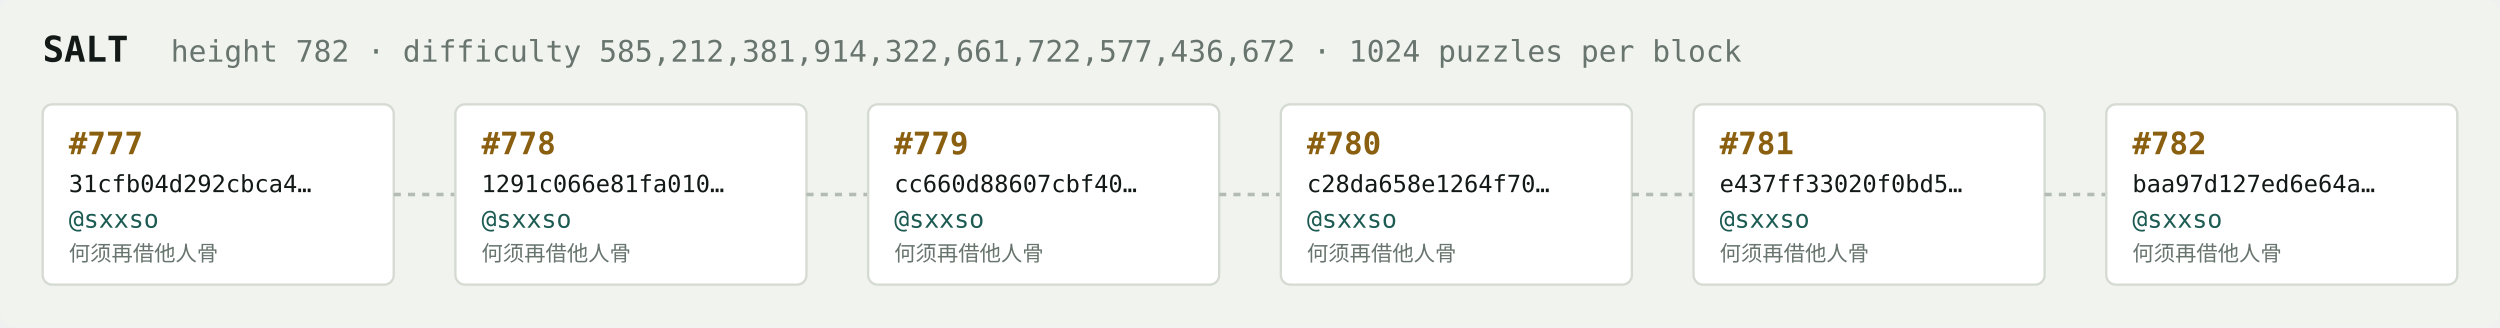
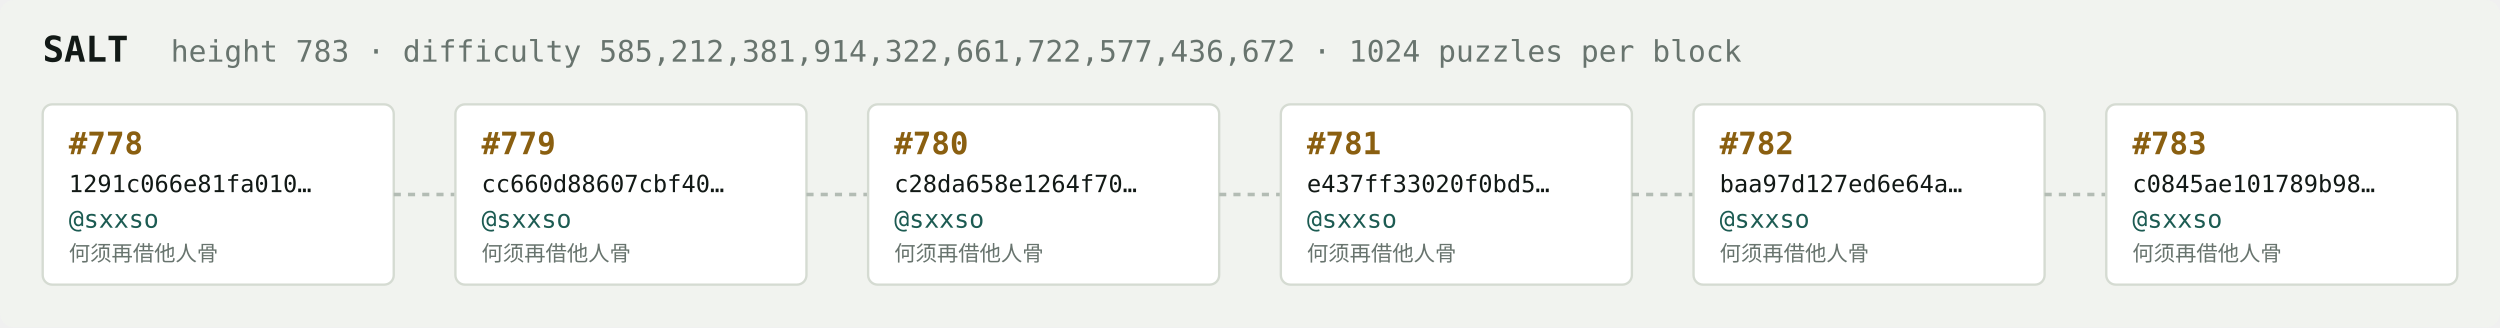
<svg xmlns="http://www.w3.org/2000/svg" width="1054" height="138" viewBox="0 0 1054 138" font-family="ui-monospace,SFMono-Regular,Menlo,monospace">
  <rect fill="#f1f3ef" width="1054" height="138" rx="6" />
  <text x="18" y="26" fill="#121916" font-size="15" font-weight="700">SALT</text>
-   <text x="72" y="26" fill="#68746e" font-size="12.5">height 782 · difficulty 585,212,381,914,322,661,722,577,436,672 · 1024 puzzles per block</text>
+   <text x="72" y="26" fill="#68746e" font-size="12.5">height 783 · difficulty 585,212,381,914,322,661,722,577,436,672 · 1024 puzzles per block</text>
  <rect x="18" y="44" width="148" height="76" rx="4" fill="#ffffff" stroke="#d5dbd2" stroke-width="1" />
-   <text x="29" y="65" fill="#8a5f10" font-size="13" font-weight="700">#777</text>
-   <text x="29" y="81" fill="#121916" font-size="10">31cfb04d292cbca4…</text>
+   <text x="29" y="65" fill="#8a5f10" font-size="13" font-weight="700">#778</text>
+   <text x="29" y="81" fill="#121916" font-size="10">1291c066e81fa010…</text>
  <text x="29" y="96" fill="#1c5b52" font-size="10.5">@sxxso</text>
  <text x="29" y="110" fill="#68746e" font-size="9">何须再借他人骨</text>
  <line x1="166" y1="82.0" x2="192" y2="82.0" stroke="#b3bcb4" stroke-width="1.5" stroke-dasharray="3 3" />
  <rect x="192" y="44" width="148" height="76" rx="4" fill="#ffffff" stroke="#d5dbd2" stroke-width="1" />
-   <text x="203" y="65" fill="#8a5f10" font-size="13" font-weight="700">#778</text>
-   <text x="203" y="81" fill="#121916" font-size="10">1291c066e81fa010…</text>
+   <text x="203" y="65" fill="#8a5f10" font-size="13" font-weight="700">#779</text>
+   <text x="203" y="81" fill="#121916" font-size="10">cc660d88607cbf40…</text>
  <text x="203" y="96" fill="#1c5b52" font-size="10.5">@sxxso</text>
  <text x="203" y="110" fill="#68746e" font-size="9">何须再借他人骨</text>
  <line x1="340" y1="82.0" x2="366" y2="82.0" stroke="#b3bcb4" stroke-width="1.5" stroke-dasharray="3 3" />
  <rect x="366" y="44" width="148" height="76" rx="4" fill="#ffffff" stroke="#d5dbd2" stroke-width="1" />
-   <text x="377" y="65" fill="#8a5f10" font-size="13" font-weight="700">#779</text>
-   <text x="377" y="81" fill="#121916" font-size="10">cc660d88607cbf40…</text>
+   <text x="377" y="65" fill="#8a5f10" font-size="13" font-weight="700">#780</text>
+   <text x="377" y="81" fill="#121916" font-size="10">c28da658e1264f70…</text>
  <text x="377" y="96" fill="#1c5b52" font-size="10.5">@sxxso</text>
  <text x="377" y="110" fill="#68746e" font-size="9">何须再借他人骨</text>
  <line x1="514" y1="82.0" x2="540" y2="82.0" stroke="#b3bcb4" stroke-width="1.5" stroke-dasharray="3 3" />
  <rect x="540" y="44" width="148" height="76" rx="4" fill="#ffffff" stroke="#d5dbd2" stroke-width="1" />
-   <text x="551" y="65" fill="#8a5f10" font-size="13" font-weight="700">#780</text>
-   <text x="551" y="81" fill="#121916" font-size="10">c28da658e1264f70…</text>
+   <text x="551" y="65" fill="#8a5f10" font-size="13" font-weight="700">#781</text>
+   <text x="551" y="81" fill="#121916" font-size="10">e437ff33020f0bd5…</text>
  <text x="551" y="96" fill="#1c5b52" font-size="10.5">@sxxso</text>
  <text x="551" y="110" fill="#68746e" font-size="9">何须再借他人骨</text>
  <line x1="688" y1="82.0" x2="714" y2="82.0" stroke="#b3bcb4" stroke-width="1.5" stroke-dasharray="3 3" />
  <rect x="714" y="44" width="148" height="76" rx="4" fill="#ffffff" stroke="#d5dbd2" stroke-width="1" />
-   <text x="725" y="65" fill="#8a5f10" font-size="13" font-weight="700">#781</text>
-   <text x="725" y="81" fill="#121916" font-size="10">e437ff33020f0bd5…</text>
+   <text x="725" y="65" fill="#8a5f10" font-size="13" font-weight="700">#782</text>
+   <text x="725" y="81" fill="#121916" font-size="10">baa97d127ed6e64a…</text>
  <text x="725" y="96" fill="#1c5b52" font-size="10.5">@sxxso</text>
  <text x="725" y="110" fill="#68746e" font-size="9">何须再借他人骨</text>
  <line x1="862" y1="82.0" x2="888" y2="82.0" stroke="#b3bcb4" stroke-width="1.5" stroke-dasharray="3 3" />
  <rect x="888" y="44" width="148" height="76" rx="4" fill="#ffffff" stroke="#d5dbd2" stroke-width="1" />
-   <text x="899" y="65" fill="#8a5f10" font-size="13" font-weight="700">#782</text>
-   <text x="899" y="81" fill="#121916" font-size="10">baa97d127ed6e64a…</text>
+   <text x="899" y="65" fill="#8a5f10" font-size="13" font-weight="700">#783</text>
+   <text x="899" y="81" fill="#121916" font-size="10">c0845ae101789b98…</text>
  <text x="899" y="96" fill="#1c5b52" font-size="10.5">@sxxso</text>
  <text x="899" y="110" fill="#68746e" font-size="9">何须再借他人骨</text>
</svg>
